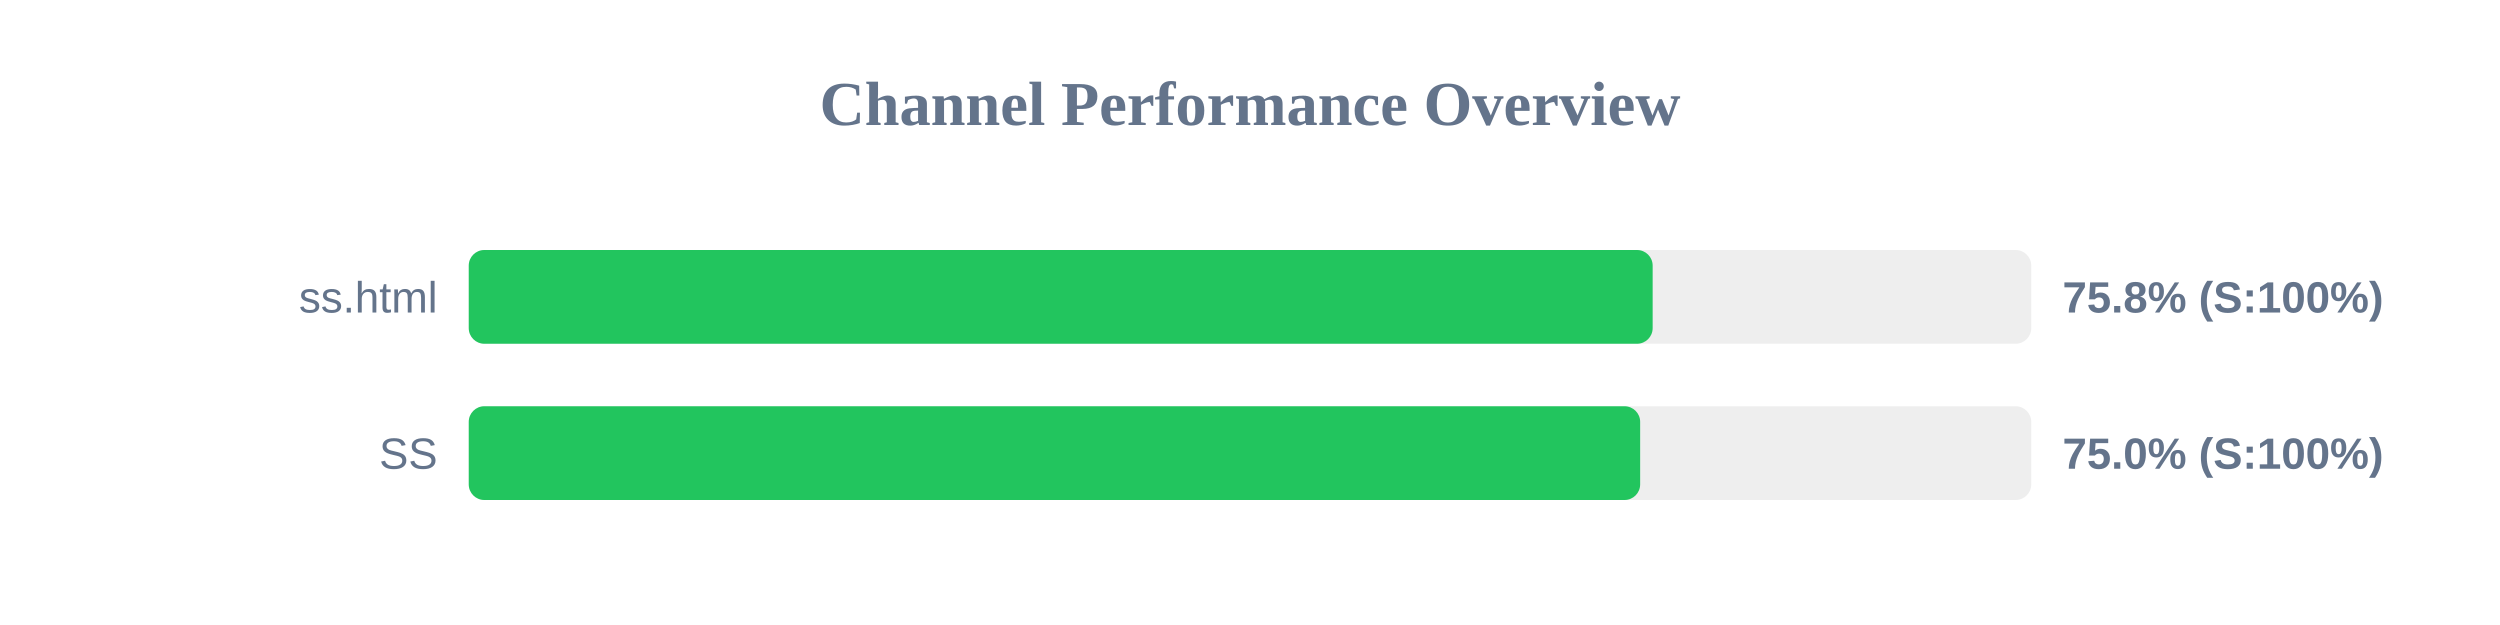
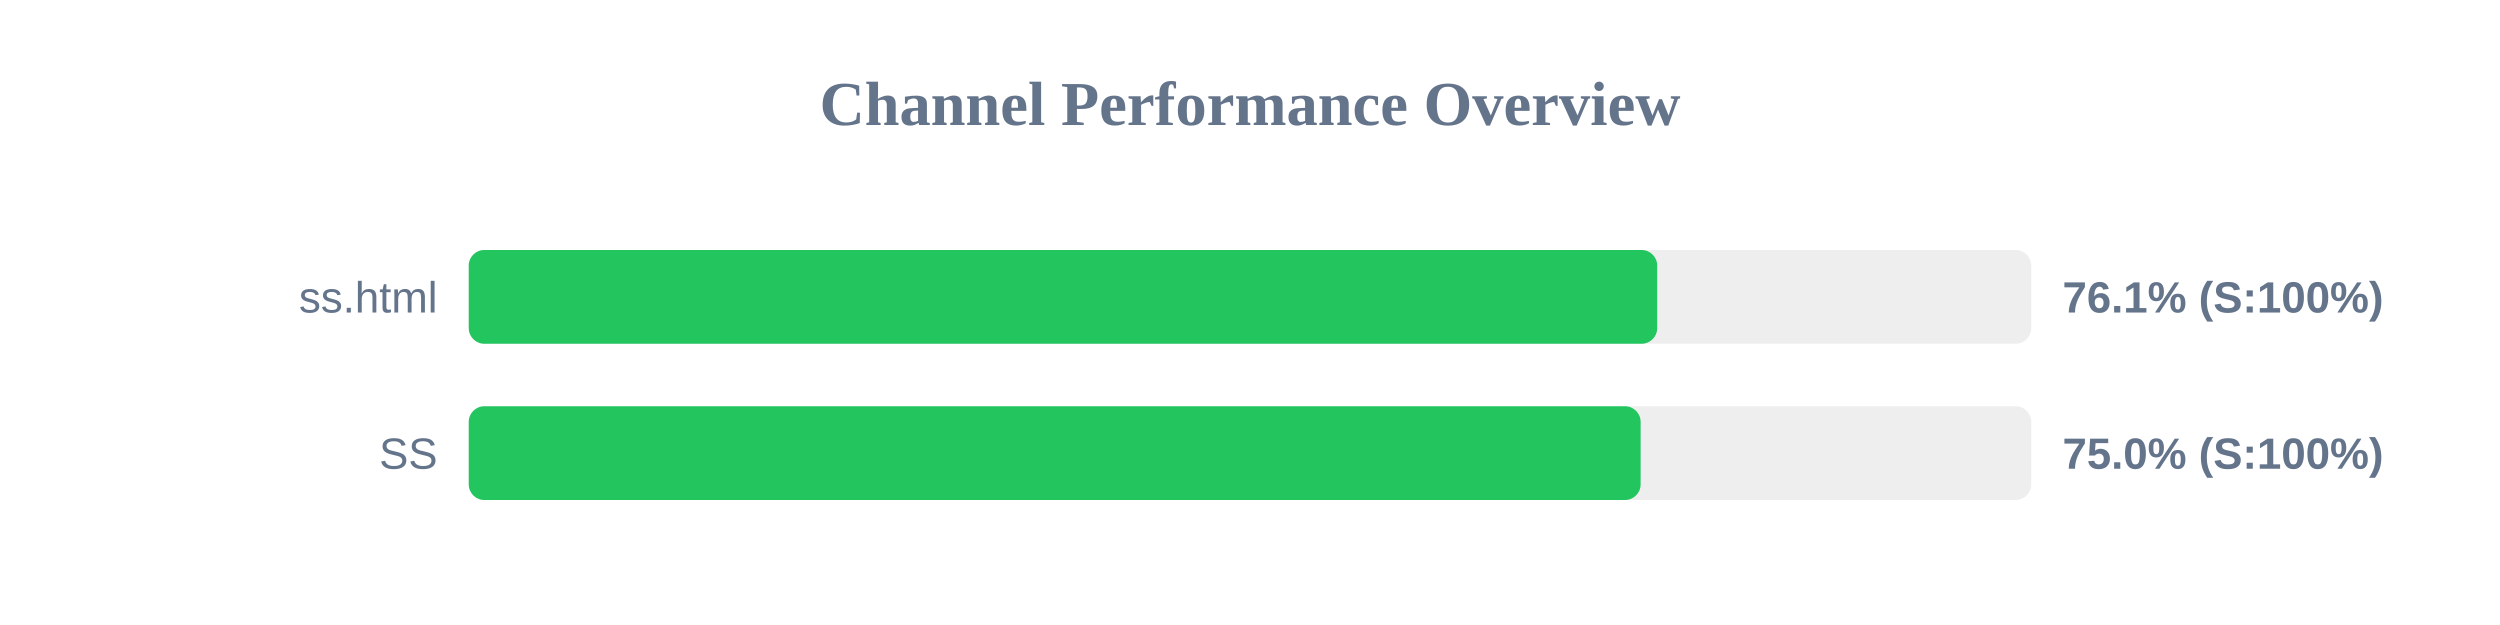
<svg xmlns="http://www.w3.org/2000/svg" width="800" height="200" version="1.1">
  <style>
        .row { font: 14px Arial; fill: #64748b; }
        .score { font: bold 14px Arial; fill: #64748b; }
    </style>
  <text x="400" y="40" text-anchor="middle" font-size="20px" font-weight="bold" fill="#64748b">Channel Performance Overview</text>
  <rect x="150" y="80" width="500" height="30" fill="#eee" rx="5" />
-   <rect x="150" y="80" width="378.85" height="30" fill="#22c55e" rx="5" />
+   <rect x="150" y="80" width="380.3" height="30" fill="#22c55e" rx="5" />
  <text x="140" y="100" text-anchor="end" class="row">ss.html</text>
-   <text x="660" y="100" text-anchor="start" class="score">75.8% (S:100%)</text>
+   <text x="660" y="100" text-anchor="start" class="score">76.1% (S:100%)</text>
  <rect x="150" y="130" width="500" height="30" fill="#eee" rx="5" />
-   <rect x="150" y="130" width="374.85" height="30" fill="#22c55e" rx="5" />
+   <rect x="150" y="130" width="375.0" height="30" fill="#22c55e" rx="5" />
  <text x="140" y="150" text-anchor="end" class="row">SS</text>
  <text x="660" y="150" text-anchor="start" class="score">75.0% (S:100%)</text>
</svg>
